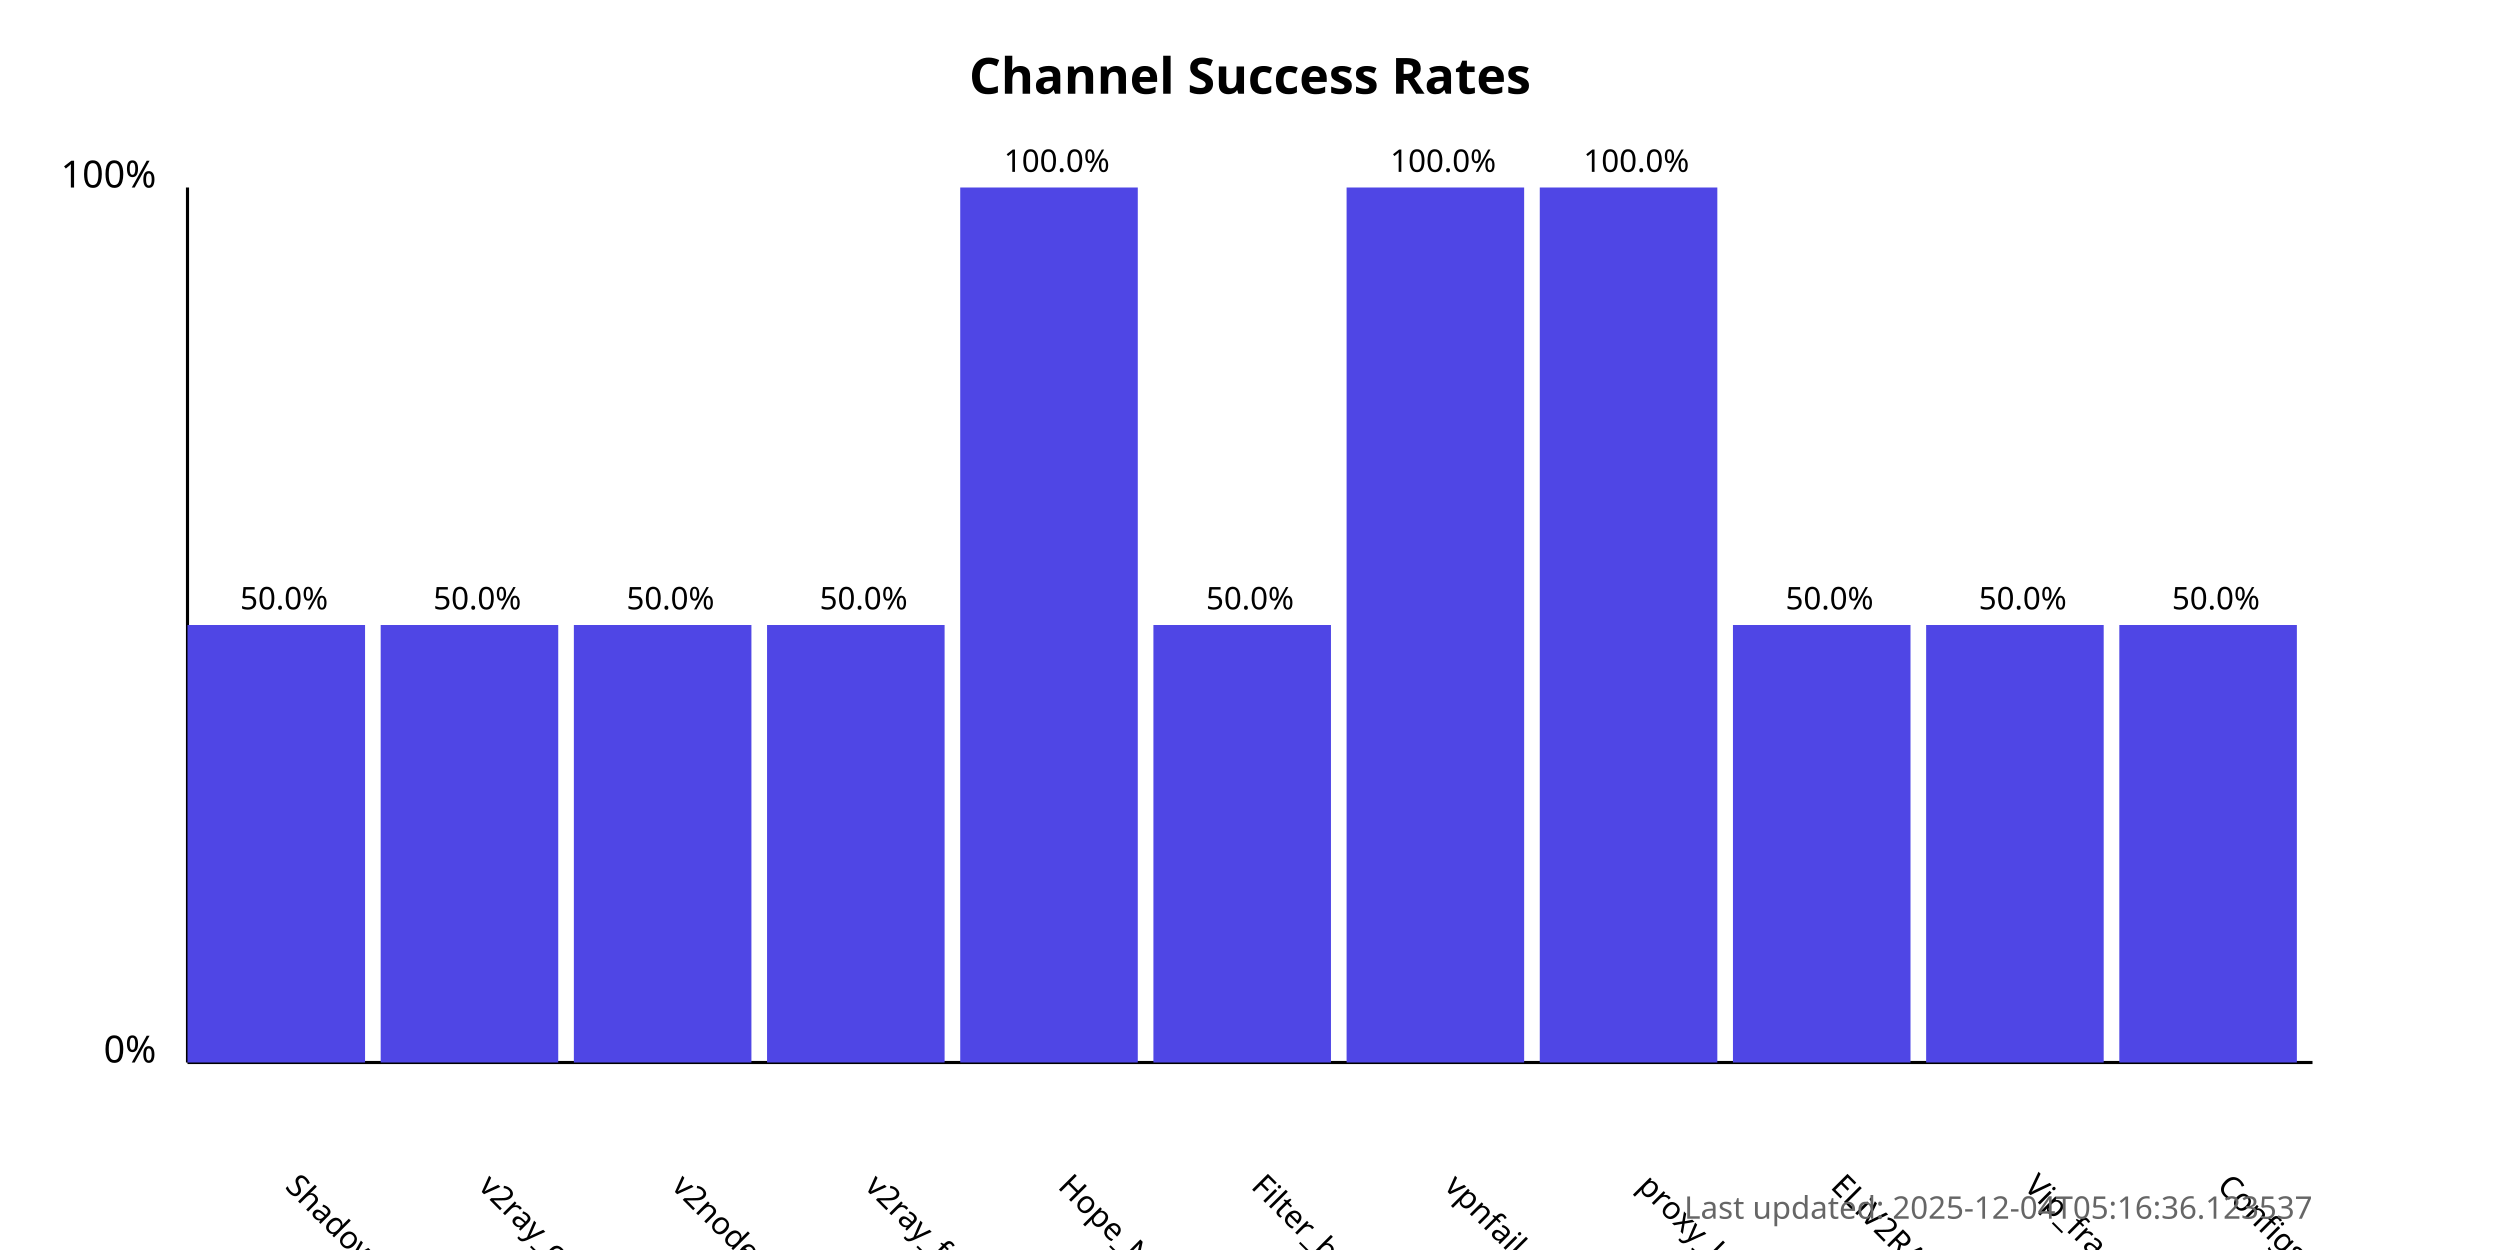
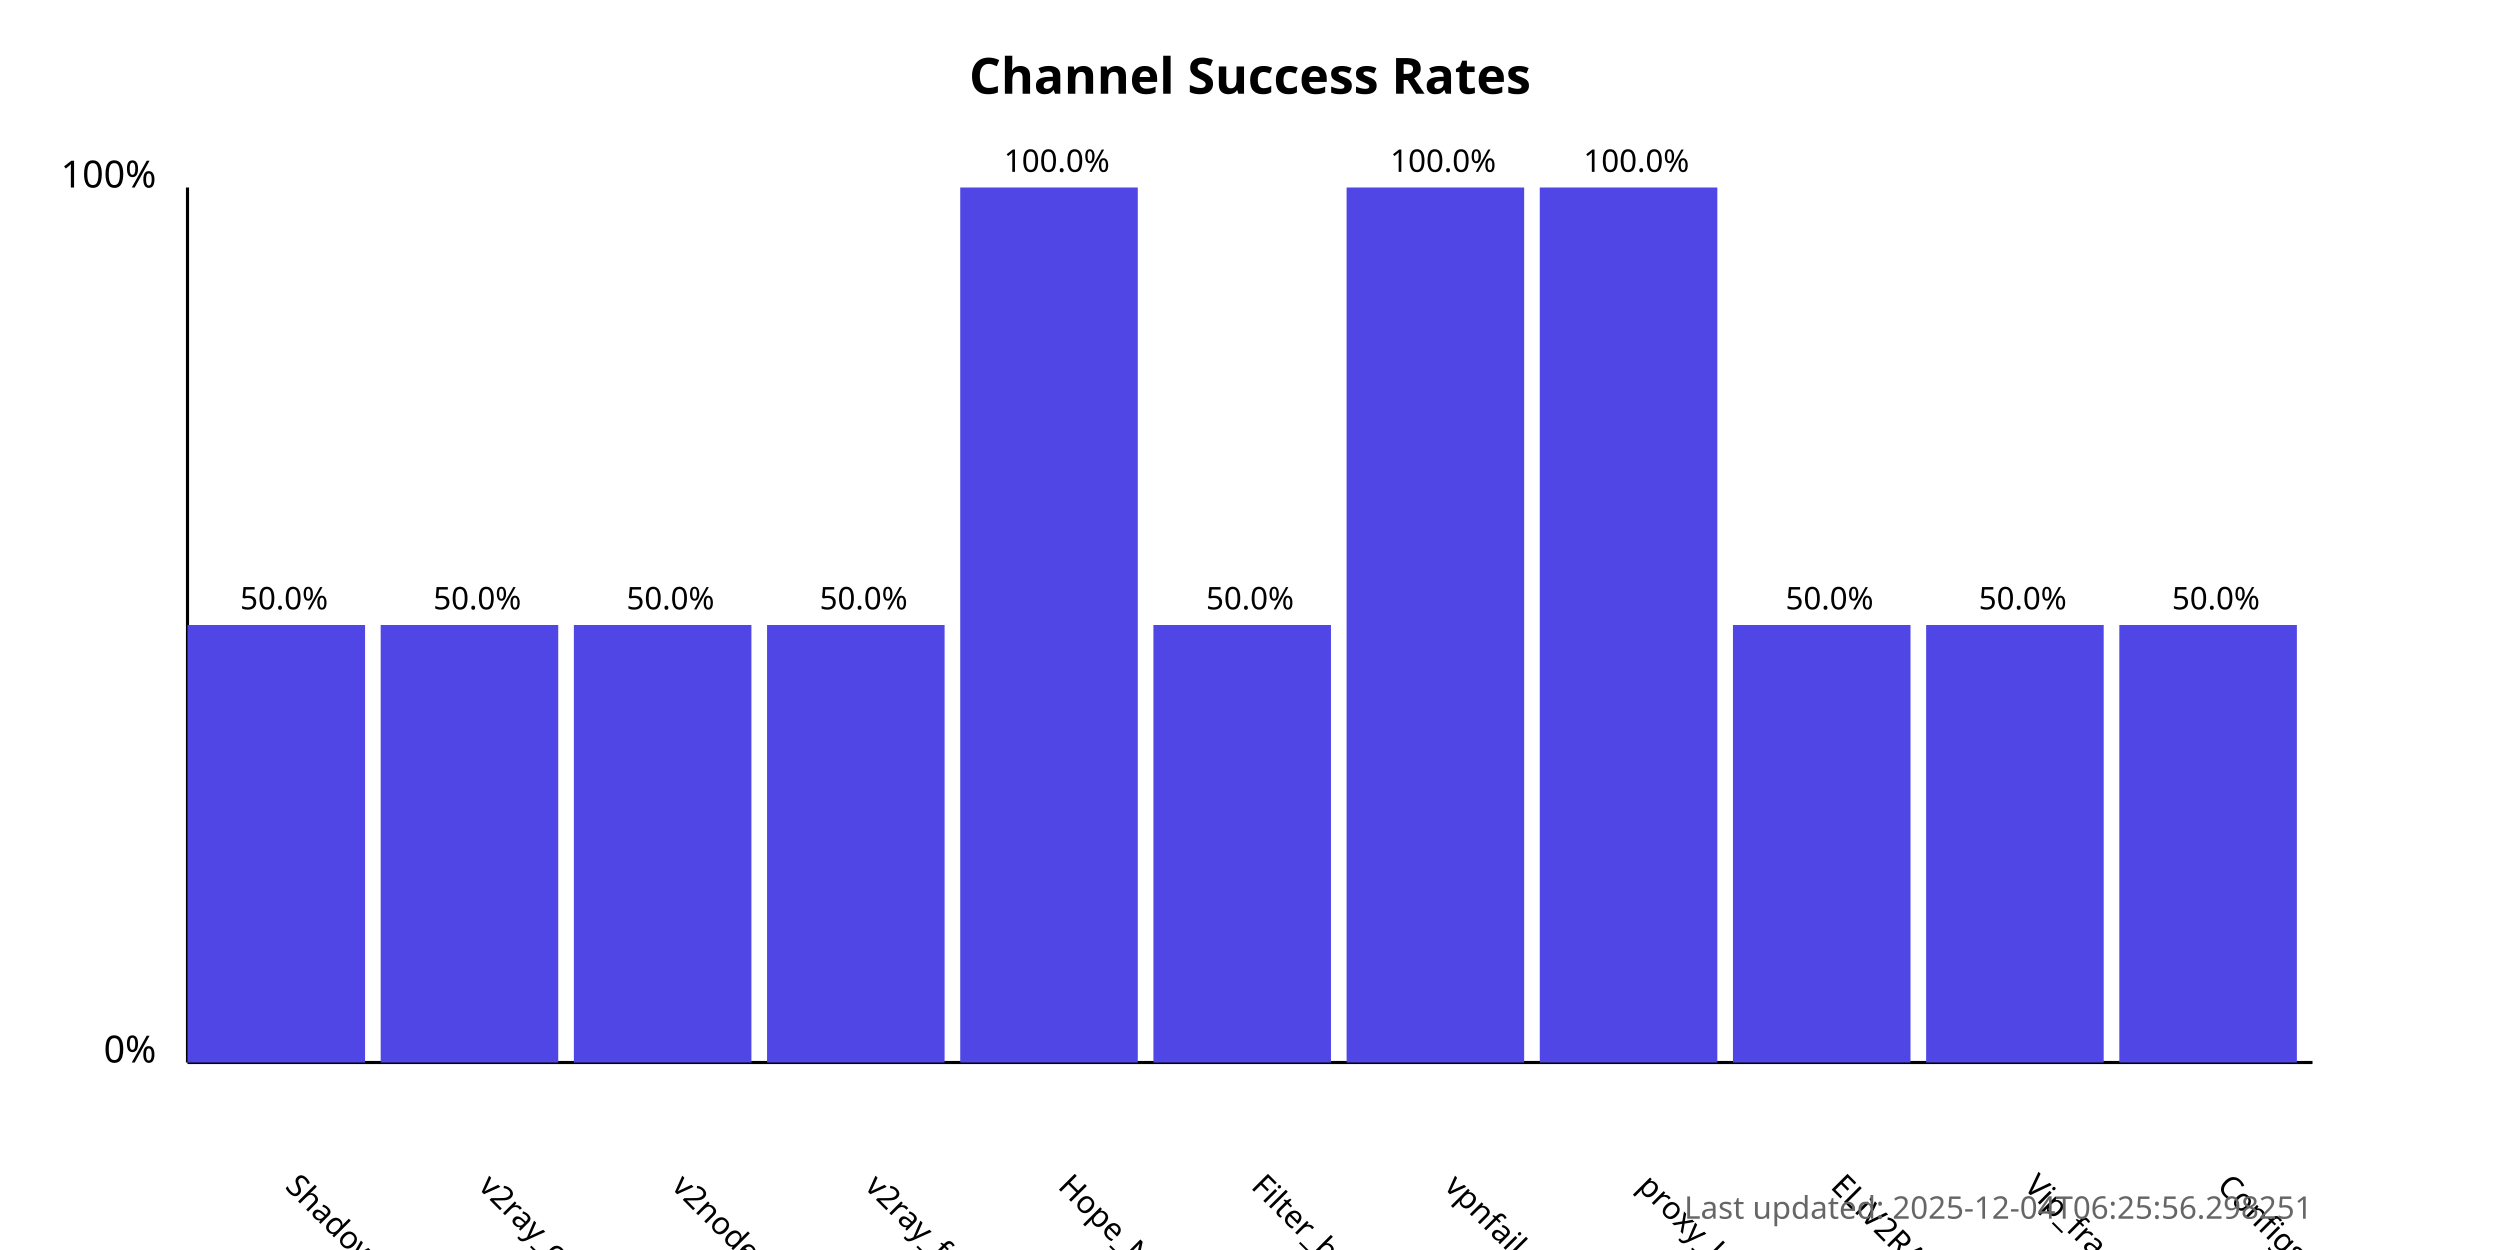
<svg xmlns="http://www.w3.org/2000/svg" width="800" height="400">
  <style>
            .chart-title { font: bold 16px sans-serif; }
            .axis-label { font: 12px sans-serif; }
            .tick-label { font: 10px sans-serif; }
            .bar { fill: #4f46e5; }
            .bar:hover { fill: #6366f1; }
            .timestamp { font: 10px sans-serif; fill: #666; }
        </style>
  <text x="400.0" y="30" text-anchor="middle" class="chart-title">
            Channel Success Rates
        </text>
  <line x1="60" y1="340" x2="60" y2="60" stroke="black" stroke-width="1" />
  <line x1="60" y1="340" x2="740" y2="340" stroke="black" stroke-width="1" />
  <text x="50" y="340" text-anchor="end" class="axis-label">0%</text>
  <text x="50" y="60" text-anchor="end" class="axis-label">100%</text>
  <g>
    <rect x="60" y="200.0" width="56.818" height="140.0" class="bar" />
    <text x="90.909" y="380" transform="rotate(45, 90.90909, 380)" text-anchor="start" class="tick-label">
                ShadowProxy66
            </text>
    <text x="90.909" y="195.0" text-anchor="middle" class="tick-label">
                50.0%
            </text>
  </g>
  <g>
    <rect x="121.818" y="200.0" width="56.818" height="140.0" class="bar" />
    <text x="152.727" y="380" transform="rotate(45, 152.7273, 380)" text-anchor="start" class="tick-label">
                v2ray_configs_pool
            </text>
    <text x="152.727" y="195.0" text-anchor="middle" class="tick-label">
                50.0%
            </text>
  </g>
  <g>
    <rect x="183.636" y="200.0" width="56.818" height="140.0" class="bar" />
    <text x="214.545" y="380" transform="rotate(45, 214.5455, 380)" text-anchor="start" class="tick-label">
                v2nodes
            </text>
    <text x="214.545" y="195.0" text-anchor="middle" class="tick-label">
                50.0%
            </text>
  </g>
  <g>
    <rect x="245.455" y="200.0" width="56.818" height="140.0" class="bar" />
    <text x="276.364" y="380" transform="rotate(45, 276.3636, 380)" text-anchor="start" class="tick-label">
                v2ray_free_conf
            </text>
    <text x="276.364" y="195.0" text-anchor="middle" class="tick-label">
                50.0%
            </text>
  </g>
  <g>
    <rect x="307.273" y="60.0" width="56.818" height="280.0" class="bar" />
    <text x="338.182" y="380" transform="rotate(45, 338.1818, 380)" text-anchor="start" class="tick-label">
                Hope_Net
            </text>
    <text x="338.182" y="55.0" text-anchor="middle" class="tick-label">
                100.0%
            </text>
  </g>
  <g>
    <rect x="369.091" y="200.0" width="56.818" height="140.0" class="bar" />
    <text x="400.0" y="380" transform="rotate(45, 400.0, 380)" text-anchor="start" class="tick-label">
                Filter_breaker
            </text>
    <text x="400.0" y="195.0" text-anchor="middle" class="tick-label">
                50.0%
            </text>
  </g>
  <g>
    <rect x="430.909" y="60.0" width="56.818" height="280.0" class="bar" />
    <text x="461.818" y="380" transform="rotate(45, 461.8182, 380)" text-anchor="start" class="tick-label">
                vpnfail_vless
            </text>
    <text x="461.818" y="55.0" text-anchor="middle" class="tick-label">
                100.0%
            </text>
  </g>
  <g>
    <rect x="492.727" y="60.0" width="56.818" height="280.0" class="bar" />
    <text x="523.636" y="380" transform="rotate(45, 523.6364, 380)" text-anchor="start" class="tick-label">
                proxy_kafee
            </text>
    <text x="523.636" y="55.0" text-anchor="middle" class="tick-label">
                100.0%
            </text>
  </g>
  <g>
    <rect x="554.545" y="200.0" width="56.818" height="140.0" class="bar" />
    <text x="585.455" y="380" transform="rotate(45, 585.4545, 380)" text-anchor="start" class="tick-label">
                ELiV2RAY
            </text>
    <text x="585.455" y="195.0" text-anchor="middle" class="tick-label">
                50.0%
            </text>
  </g>
  <g>
    <rect x="616.364" y="200.0" width="56.818" height="140.0" class="bar" />
    <text x="647.273" y="380" transform="rotate(45, 647.2727, 380)" text-anchor="start" class="tick-label">
                Vip_fragment_v2ray
            </text>
    <text x="647.273" y="195.0" text-anchor="middle" class="tick-label">
                50.0%
            </text>
  </g>
  <g>
    <rect x="678.182" y="200.0" width="56.818" height="140.0" class="bar" />
    <text x="709.091" y="380" transform="rotate(45, 709.0909, 380)" text-anchor="start" class="tick-label">
                ConfigsHubPlus
            </text>
    <text x="709.091" y="195.0" text-anchor="middle" class="tick-label">
                50.0%
            </text>
  </g>
  <text x="740" y="390" text-anchor="end" class="timestamp">
-             Last updated: 2025-12-04T05:16:36.123537
+             Last updated: 2025-12-04T06:25:56.298251
        </text>
</svg>
